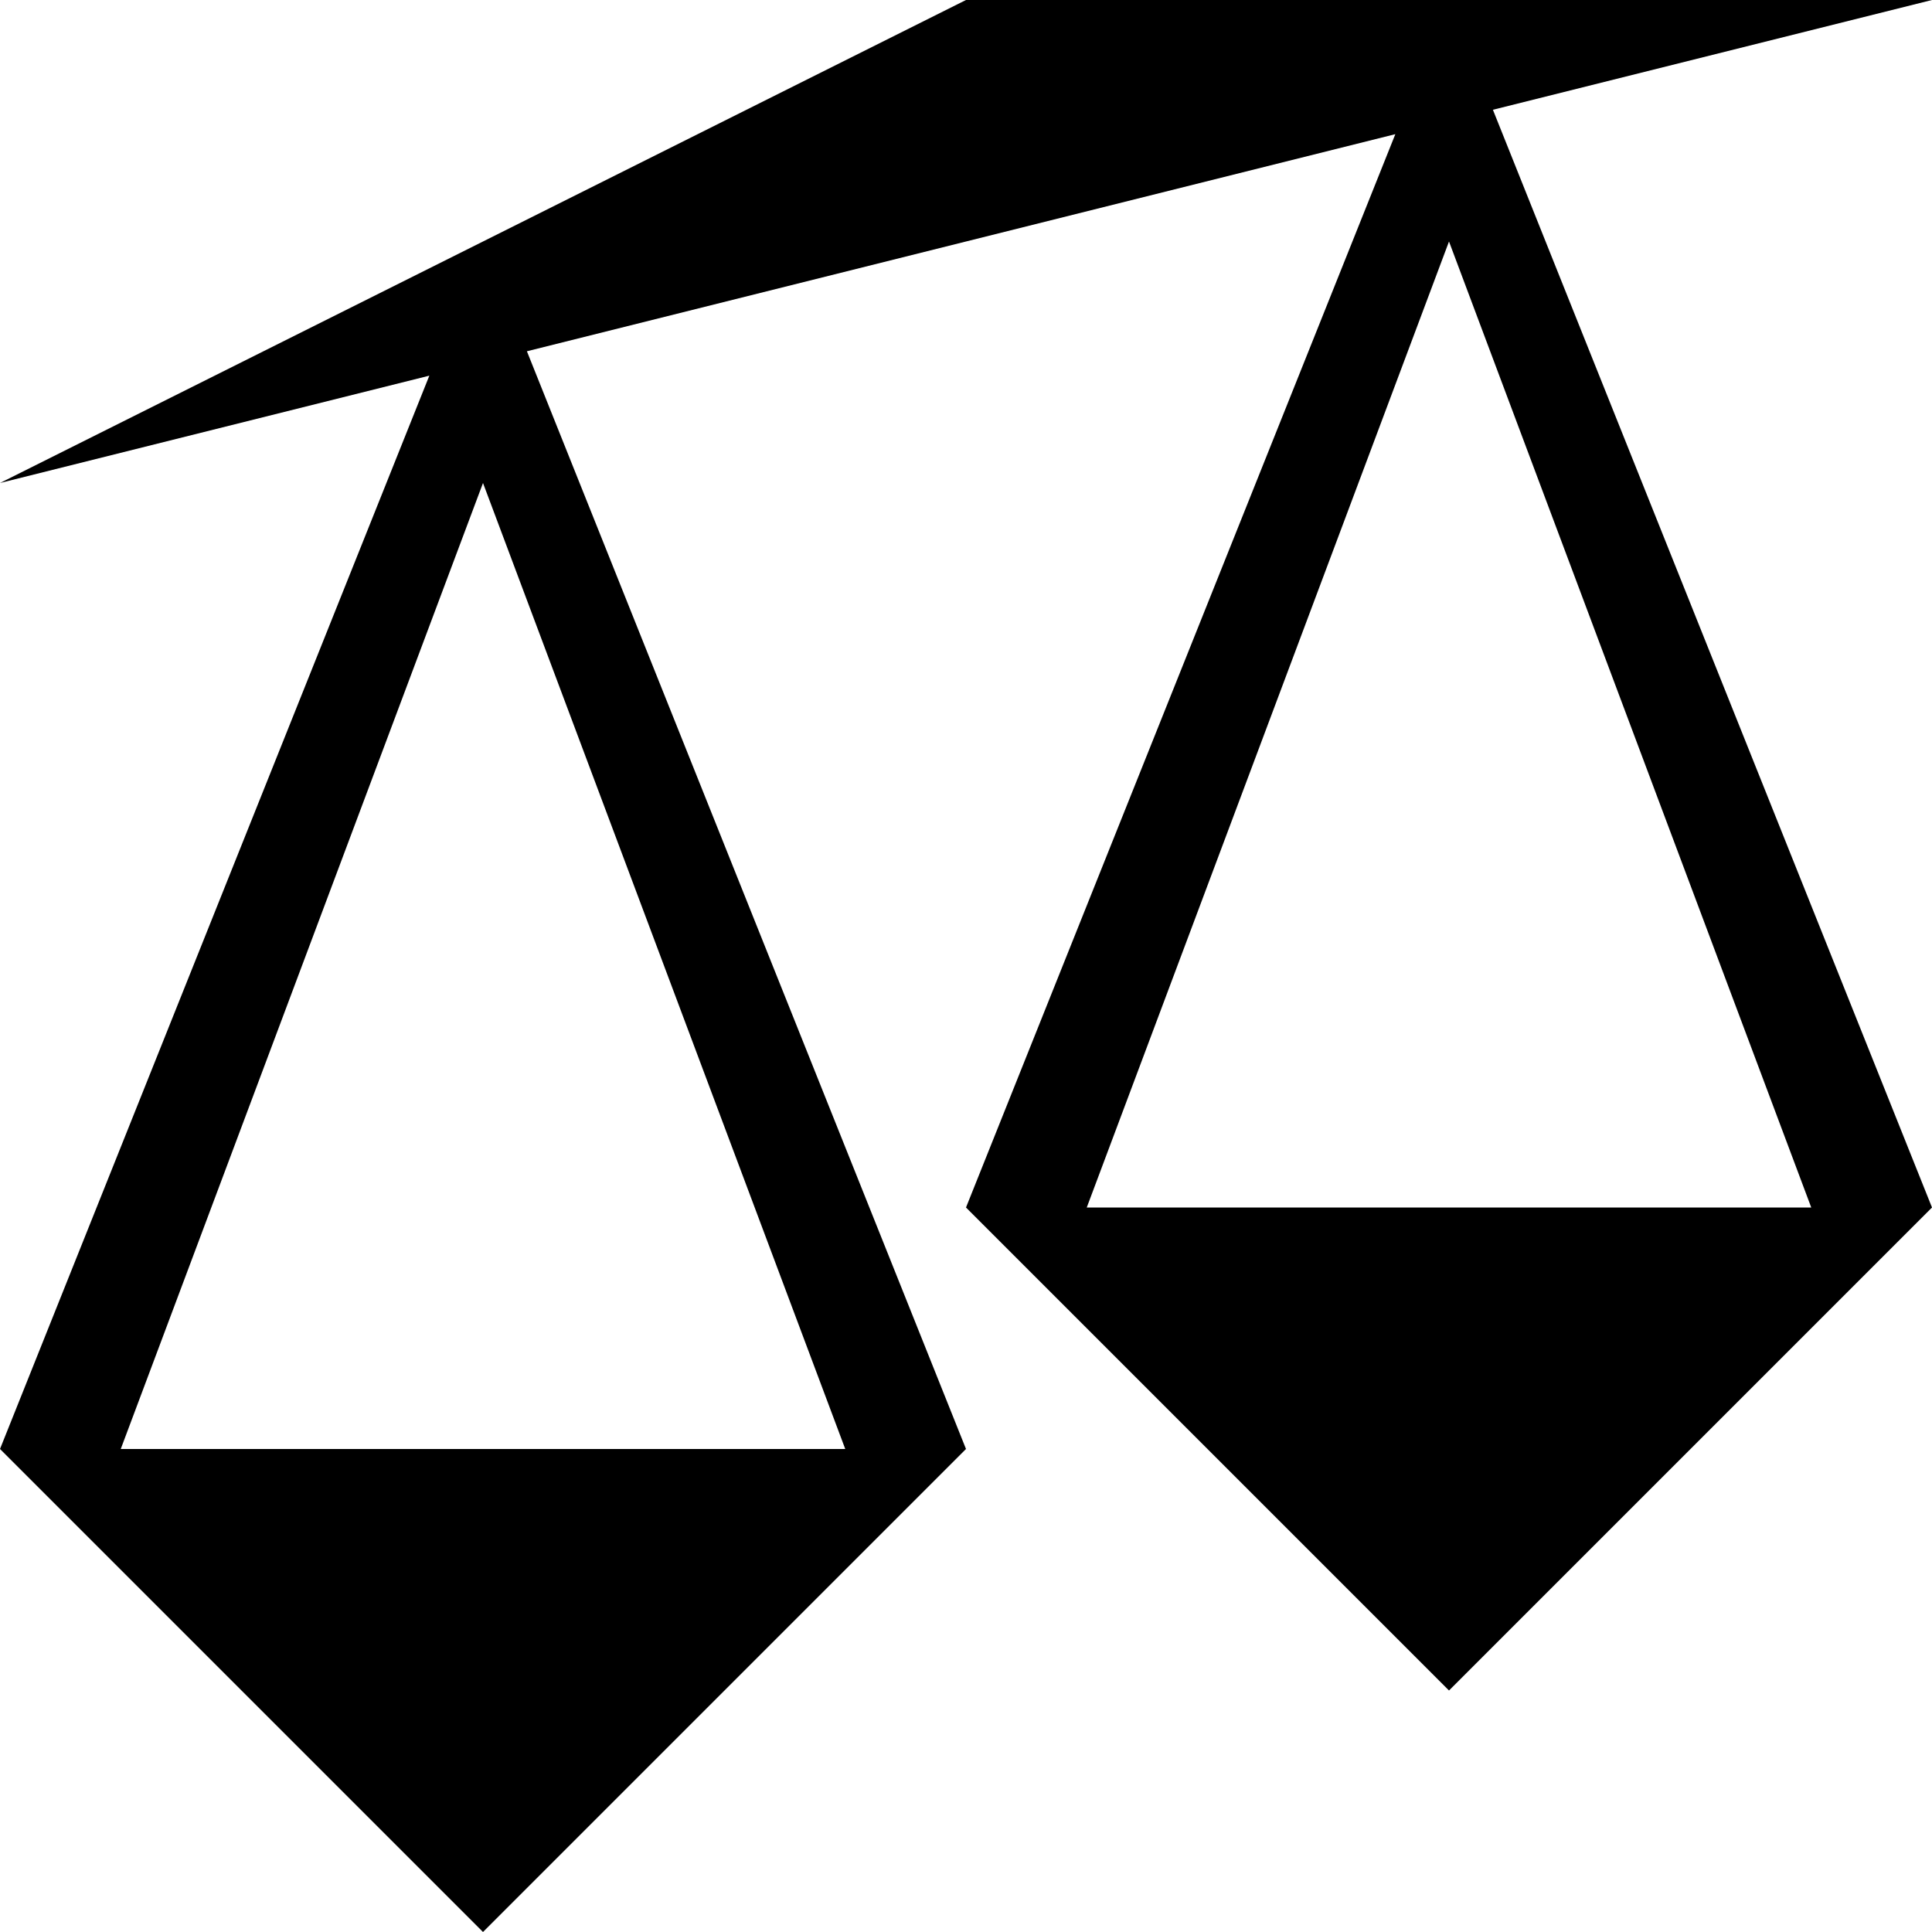
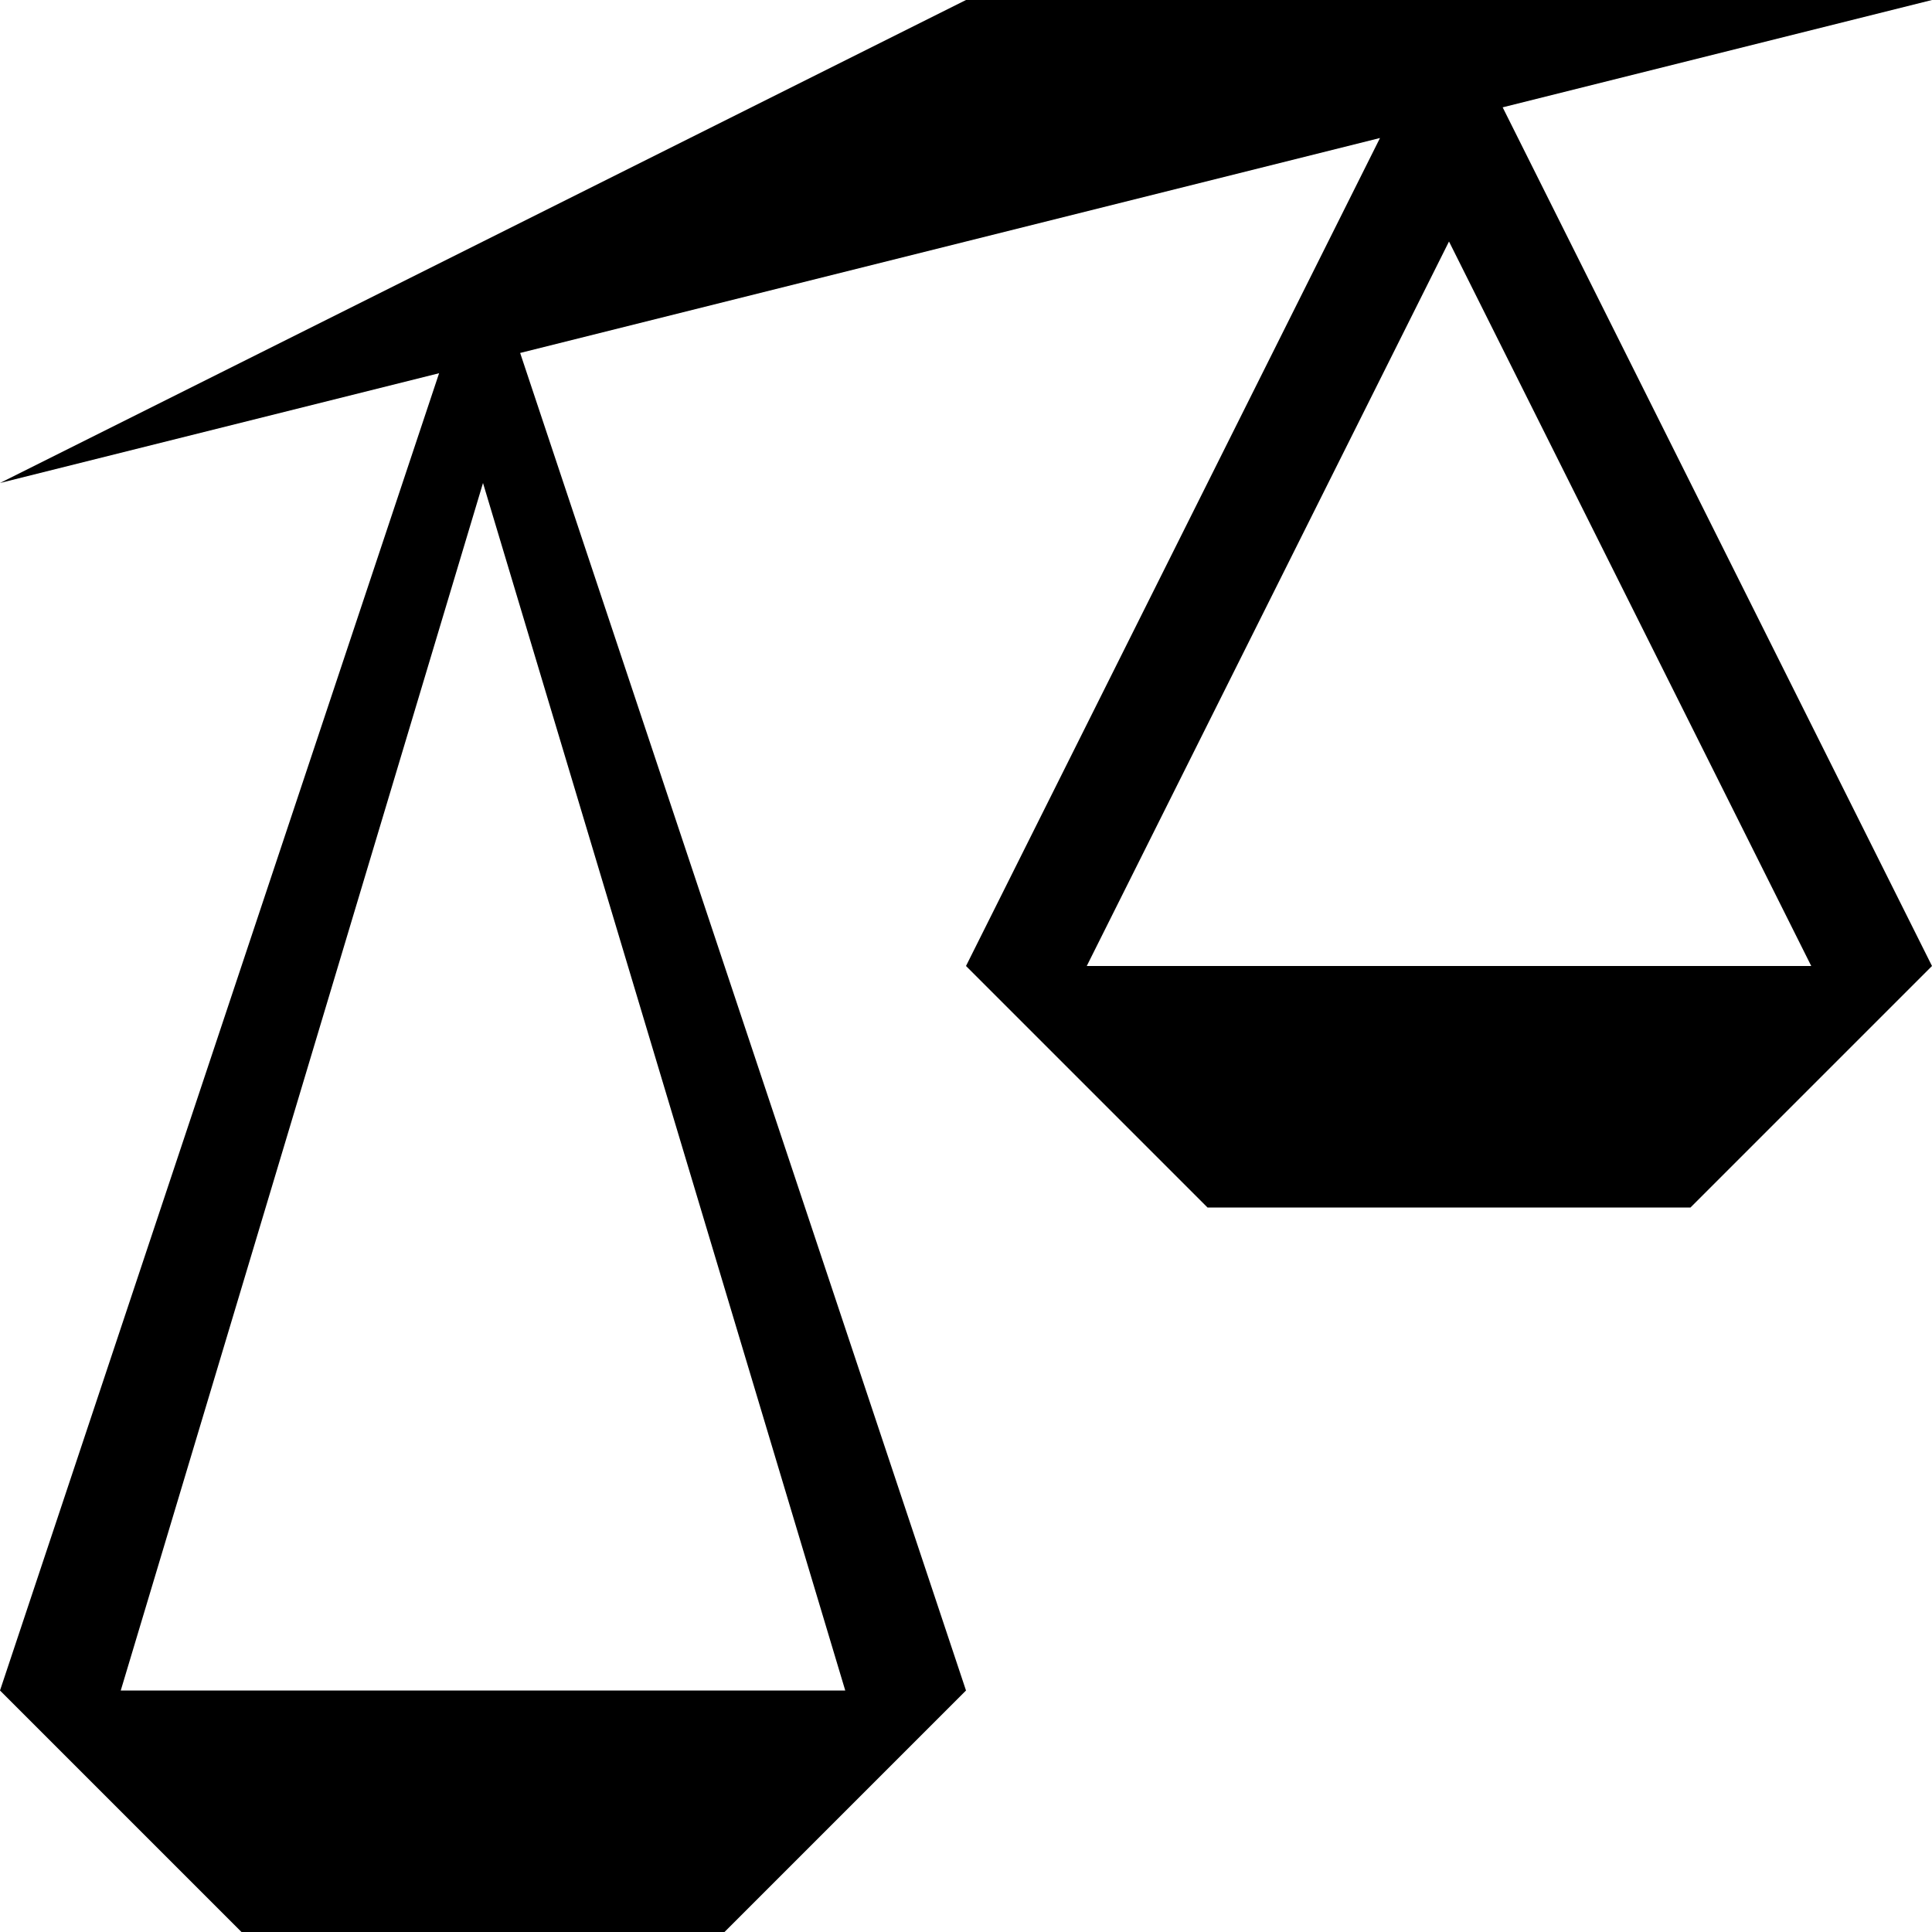
<svg xmlns="http://www.w3.org/2000/svg" viewBox="0 0 8 8">
-   <path d="M7.5,5 6,1 4.5,5 M3.5,6 2,2 0.5,6 M6,7 4,5 6,0 8,5 M2,8 0,6 2,1 4,6 M0,2 4,0 8,0" />
+   <path d="M7.5,4 6,1 4.5,4 M3.5,7 2,2 0.5,7 M7,5 5,5 4,4 6,0 8,4 M3,8 1,8 0,7 2,1 4,7 M0,2 4,0 8,0" />
</svg>
